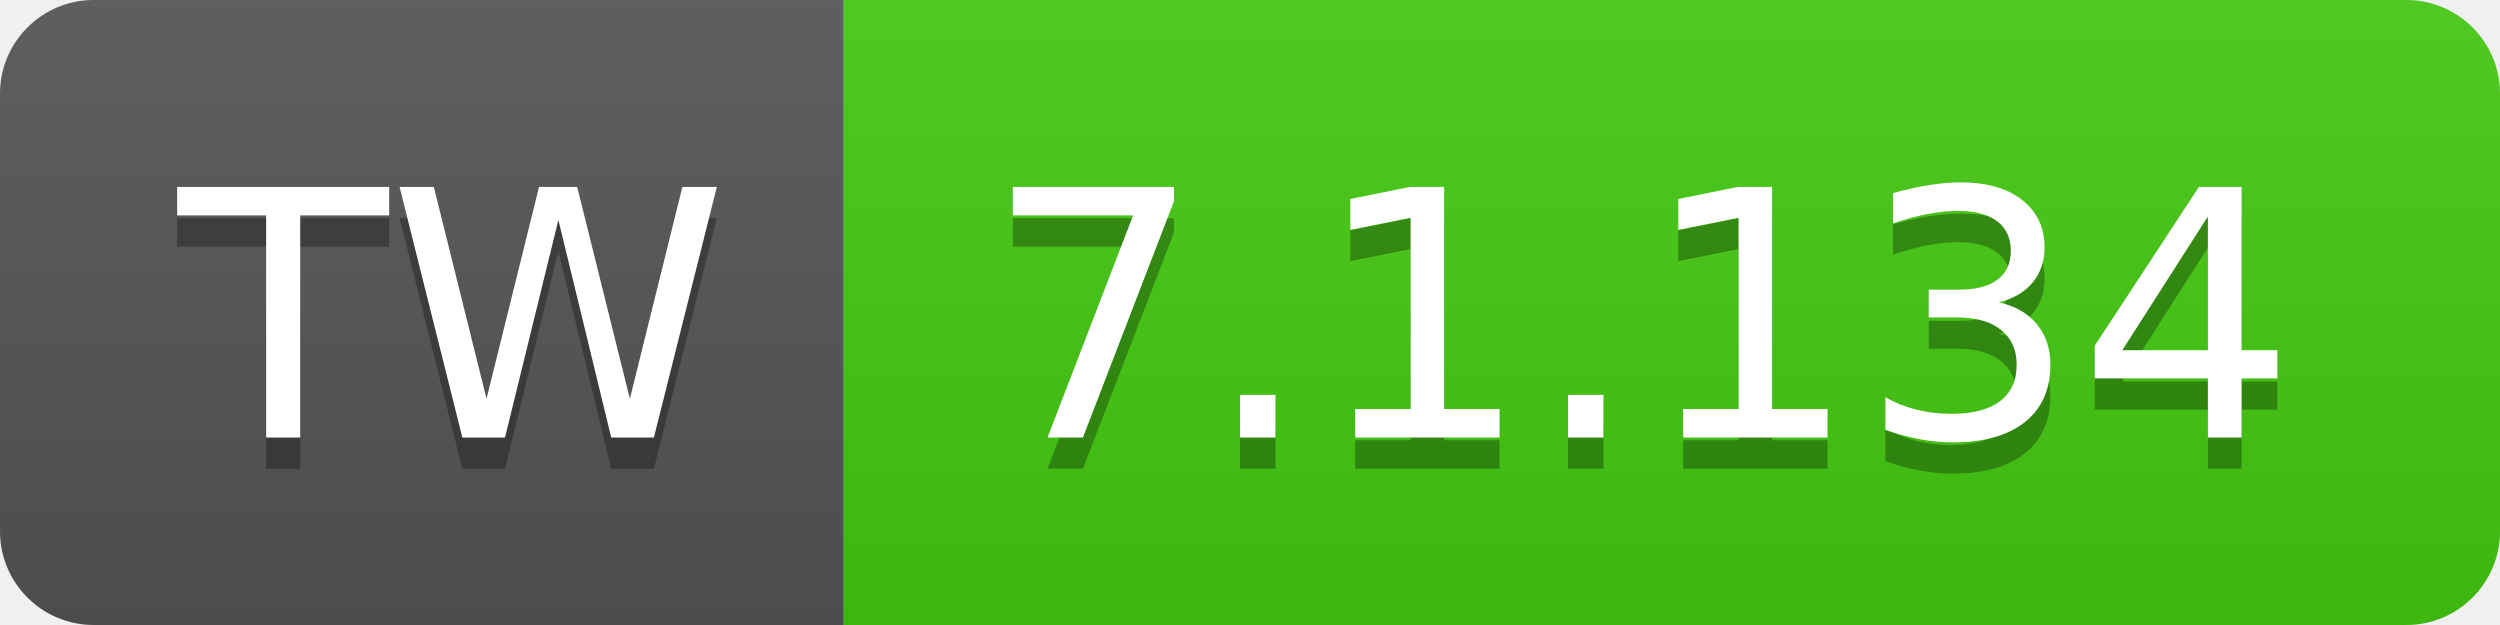
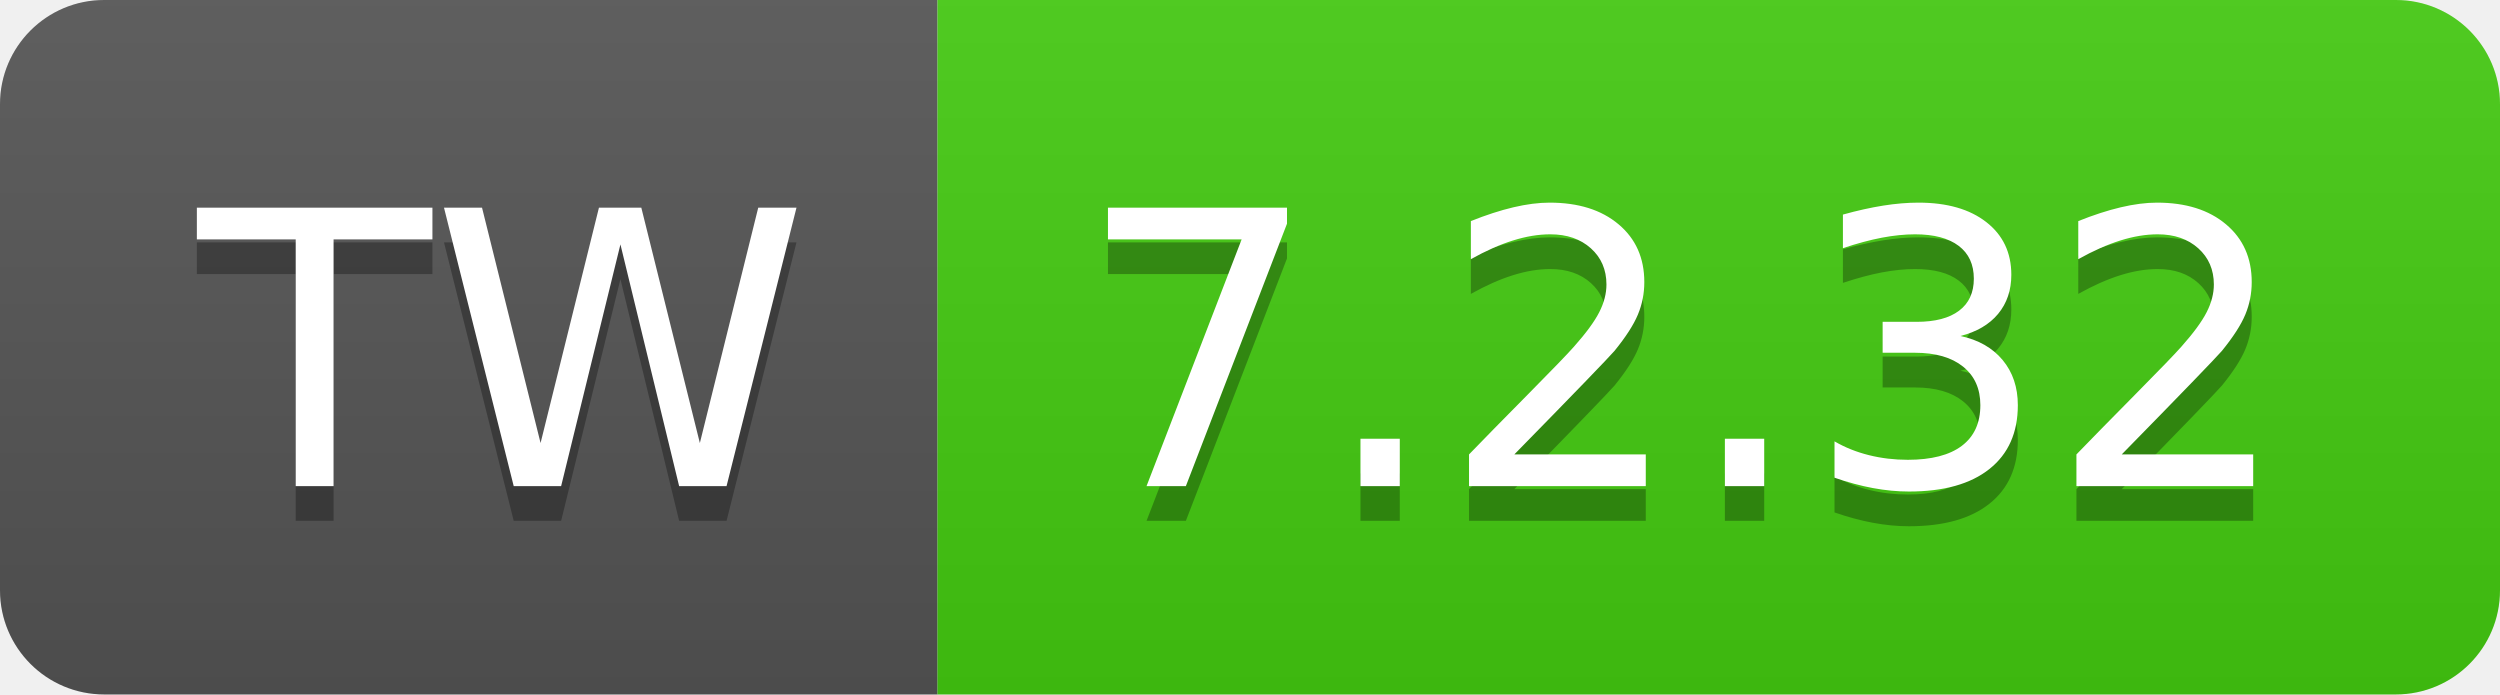
- <svg xmlns="http://www.w3.org/2000/svg" width="80" height="20" role="img" aria-label="TW: 7.1.134">
+ <svg xmlns="http://www.w3.org/2000/svg" width="72" height="20" role="img" aria-label="TW: 7.2.32">
  <linearGradient id="s" x2="0" y2="100%">
    <stop offset="0" stop-color="#bbb" stop-opacity=".1" />
    <stop offset="1" stop-opacity=".1" />
  </linearGradient>
  <clipPath id="r">
-     <rect width="80" height="20" rx="3" fill="#fff" />
+     <rect width="72" height="20" rx="3" fill="#fff" />
  </clipPath>
  <g clip-path="url(#r)">
    <rect width="27" height="20" fill="#555" />
-     <rect x="27" width="53" height="20" fill="#4c1" />
-     <rect width="80" height="20" fill="url(#s)" />
+     <rect x="27" width="45" height="20" fill="#4c1" />
+     <rect width="72" height="20" fill="url(#s)" />
  </g>
  <g fill="#fff" text-anchor="middle" font-family="Verdana,Geneva,DejaVu Sans,sans-serif" text-rendering="geometricPrecision" font-size="110">
    <text aria-hidden="true" x="145" y="150" fill="#010101" fill-opacity=".3" transform="scale(.1)" textLength="170">TW</text>
    <text x="145" y="140" transform="scale(.1)" fill="#fff" textLength="170">TW</text>
-     <text aria-hidden="true" x="525" y="150" fill="#010101" fill-opacity=".3" transform="scale(.1)" textLength="430">7.1.134</text>
-     <text x="525" y="140" transform="scale(.1)" fill="#fff" textLength="430">7.1.134</text>
+     <text aria-hidden="true" x="485" y="150" fill="#010101" fill-opacity=".3" transform="scale(.1)" textLength="350">7.2.32</text>
+     <text x="485" y="140" transform="scale(.1)" fill="#fff" textLength="350">7.2.32</text>
  </g>
</svg>
